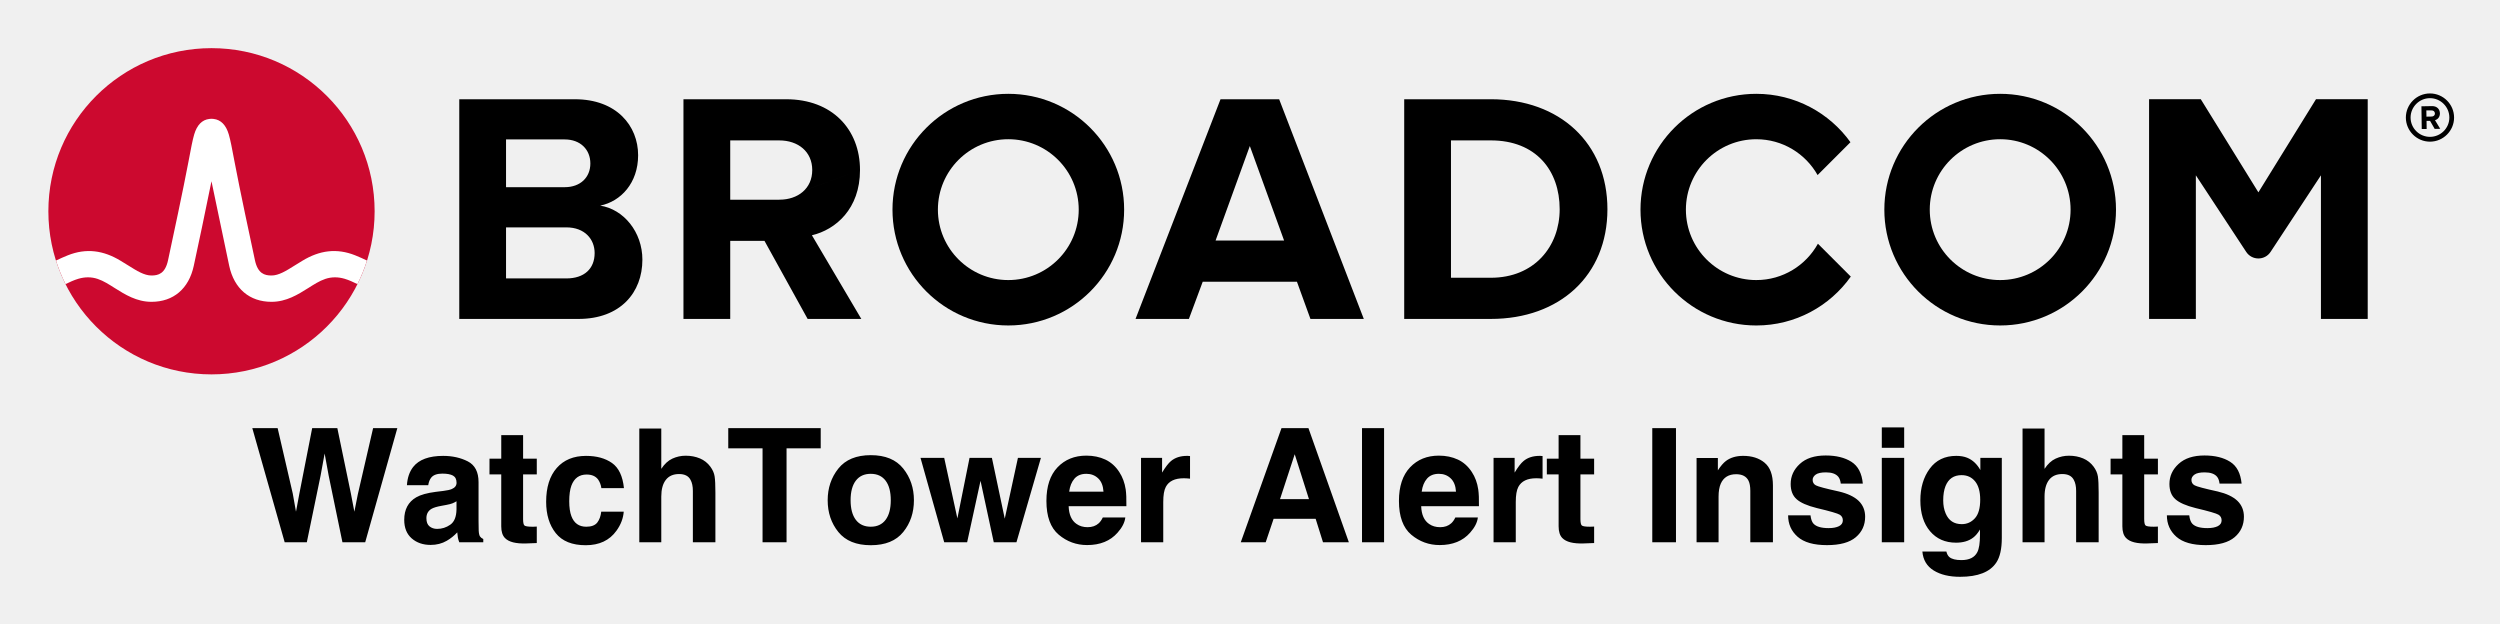
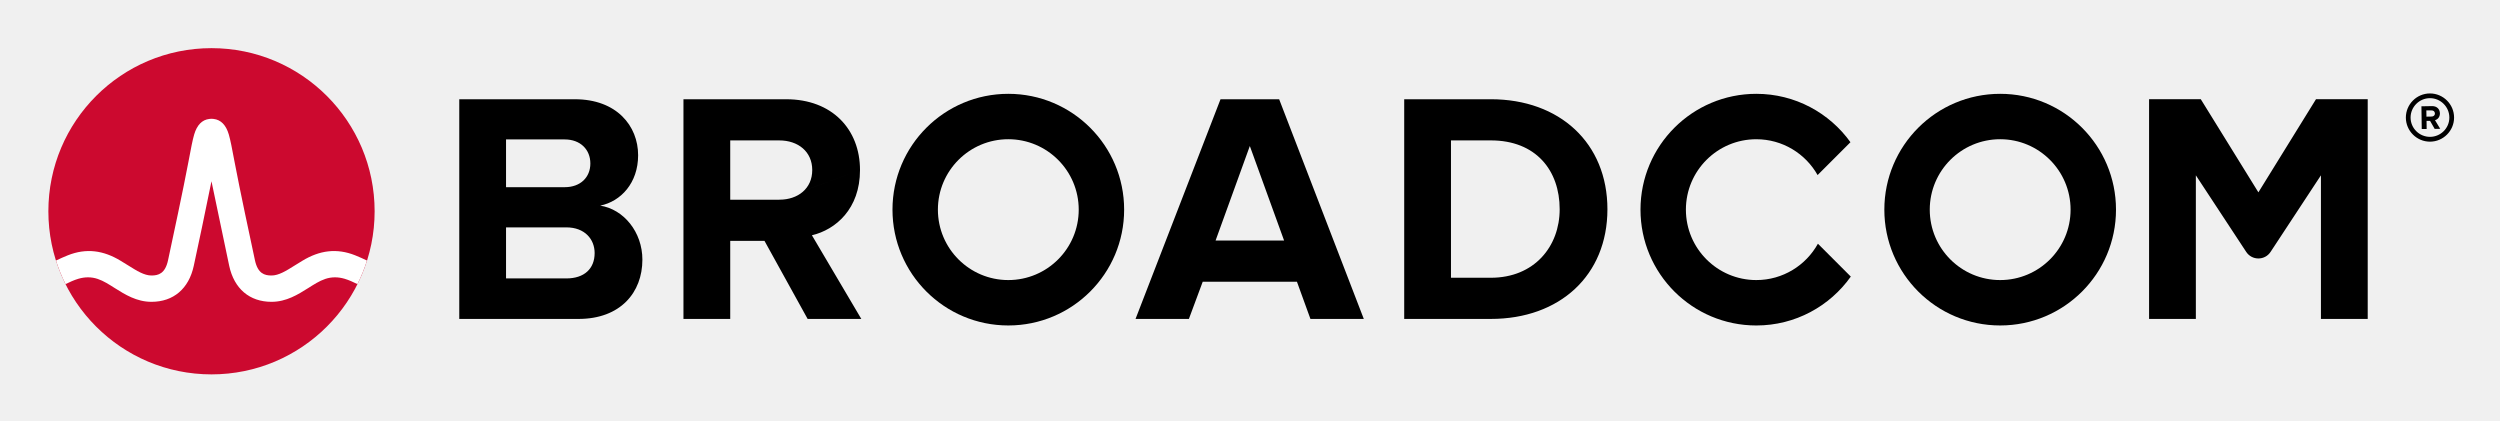
- <svg xmlns="http://www.w3.org/2000/svg" xmlns:xlink="http://www.w3.org/1999/xlink" role="img" viewBox="-4.53 -4.53 248.82 62.07">
-   <path d="M237.32 9.09c-1.06 0-1.93-.86-1.93-1.92s.87-1.93 1.93-1.93 1.93.87 1.93 1.93-.87 1.92-1.93 1.92m0-4.32c-1.32 0-2.4 1.08-2.4 2.4 0 1.32 1.08 2.4 2.4 2.4 1.32 0 2.4-1.08 2.4-2.4 0-1.32-1.08-2.4-2.4-2.4" />
-   <path d="M237.48 7.07l-.51.01-.01-.62h.51c.19-.01.34.11.34.3.01.19-.14.31-.33.31m.83-.32c-.01-.42-.3-.72-.77-.72l-1.07.02.03 2.26h.49l-.01-.81h.35l.46.8.55-.01-.52-.86c.24-.06.49-.28.49-.68M51.834 23.18h-5.999V9.347h5.835c1.574 0 2.557 1.016 2.557 2.393 0 1.377-.983 2.36-2.557 2.36H45v4h6.834c1.836 0 2.819 1.18 2.819 2.556 0 1.574-1.049 2.525-2.819 2.525m3.376-7.245c2.066-.426 3.771-2.262 3.771-5.015 0-2.918-2.131-5.573-6.295-5.573h-11.506v21.865h11.867c4.163 0 6.359-2.623 6.359-5.901 0-2.754-1.868-5.015-4.196-5.376m17.823-.59H68v4.098h3.558l4.294 7.769h5.343l-4.917-8.327c2.361-.557 4.786-2.622 4.786-6.49m0 0c0-4.065-2.786-7.048-7.343-7.048h-10.228v21.865h4.655V9.445h4.885c1.869 0 3.278 1.114 3.278 2.95s-1.409 2.95-3.278 2.95m43.421 4.065l3.409-9.408 3.41 9.408zm.492-14.063l-8.458 21.865h5.31l1.377-3.704h9.376l1.344 3.704h5.311l-8.425-21.865zm26.904 17.767h-3.967v-13.67h3.967c4.491 0 6.851 2.983 6.851 6.852 0 3.704-2.524 6.818-6.851 6.818m0-17.767h-8.622v21.865h8.622c6.851 0 11.604-4.327 11.604-10.916s-4.753-10.949-11.604-10.949m82.127-.004l-5.734 9.27-5.734-9.27h-5.146v21.869h4.656v-14.293l5.012 7.622c.574.871 1.851.871 2.424 0l5.013-7.622v14.293h4.656V5.343z" />
+ <svg xmlns="http://www.w3.org/2000/svg" xmlns:xlink="http://www.w3.org/1999/xlink" role="img" viewBox="-4.53 -4.53 248.82 41.82" version="1.1" id="svg4">
+   <defs id="defs4" />
+   <path d="M237.32 9.09c-1.06 0-1.93-.86-1.93-1.92s.87-1.93 1.93-1.93 1.93.87 1.93 1.93-.87 1.92-1.93 1.92m0-4.32c-1.32 0-2.4 1.08-2.4 2.4 0 1.32 1.08 2.4 2.4 2.4 1.32 0 2.4-1.08 2.4-2.4 0-1.32-1.08-2.4-2.4-2.4" id="path1" />
+   <path d="M237.48 7.07l-.51.01-.01-.62h.51c.19-.01.34.11.34.3.01.19-.14.31-.33.31m.83-.32c-.01-.42-.3-.72-.77-.72l-1.07.02.03 2.26h.49l-.01-.81h.35l.46.8.55-.01-.52-.86c.24-.06.49-.28.49-.68M51.834 23.18h-5.999V9.347h5.835c1.574 0 2.557 1.016 2.557 2.393 0 1.377-.983 2.36-2.557 2.36H45v4h6.834c1.836 0 2.819 1.18 2.819 2.556 0 1.574-1.049 2.525-2.819 2.525m3.376-7.245c2.066-.426 3.771-2.262 3.771-5.015 0-2.918-2.131-5.573-6.295-5.573h-11.506v21.865h11.867c4.163 0 6.359-2.623 6.359-5.901 0-2.754-1.868-5.015-4.196-5.376m17.823-.59H68v4.098h3.558l4.294 7.769h5.343l-4.917-8.327c2.361-.557 4.786-2.622 4.786-6.49m0 0c0-4.065-2.786-7.048-7.343-7.048h-10.228v21.865h4.655V9.445h4.885c1.869 0 3.278 1.114 3.278 2.95s-1.409 2.95-3.278 2.95m43.421 4.065l3.409-9.408 3.41 9.408zm.492-14.063l-8.458 21.865h5.31l1.377-3.704h9.376l1.344 3.704h5.311l-8.425-21.865zm26.904 17.767h-3.967v-13.67h3.967c4.491 0 6.851 2.983 6.851 6.852 0 3.704-2.524 6.818-6.851 6.818m0-17.767h-8.622v21.865h8.622c6.851 0 11.604-4.327 11.604-10.916s-4.753-10.949-11.604-10.949m82.127-.004l-5.734 9.27-5.734-9.27h-5.146v21.869h4.656v-14.293l5.012 7.622c.574.871 1.851.871 2.424 0l5.013-7.622v14.293h4.656V5.343z" id="path2" />
  <path id="a" d="M95.825 23.344c-3.871 0-7.008-3.138-7.008-7.008 0-3.871 3.137-7.009 7.008-7.009 3.87 0 7.008 3.138 7.008 7.009 0 3.87-3.138 7.008-7.008 7.008m0-18.536c-6.367 0-11.528 5.161-11.528 11.528 0 6.366 5.161 11.527 11.528 11.527 6.366 0 11.528-5.161 11.528-11.527 0-6.367-5.162-11.528-11.528-11.528" />
-   <path d="M176.404 19.727c-1.195 2.156-3.492 3.617-6.132 3.617-3.87 0-7.008-3.138-7.008-7.008 0-3.871 3.138-7.008 7.008-7.008 2.618 0 4.897 1.438 6.1 3.565l3.27-3.269c-2.092-2.915-5.508-4.816-9.37-4.816-6.367 0-11.527 5.161-11.527 11.528 0 6.366 5.16 11.528 11.527 11.528 3.883 0 7.316-1.922 9.404-4.865z" />
-   <use transform="translate(98.718)" xlink:href="#a" />
-   <ellipse cx="16.52" cy="16.497" fill="#cc092f" rx="16.236" ry="16.235" />
-   <path fill="#fff" d="M30.825 20.883c-1.857-.74-3.557-.492-5.261.541 0 0-.621.379-.807.496-.794.498-1.543.97-2.263.97-.687 0-1.363-.184-1.649-1.513-.446-2.073-1.534-7.167-2.009-9.69-.279-1.483-.432-2.282-.591-2.825-.28-.954-.792-1.473-1.519-1.556 0 0-.114-.016-.207-.016-.092 0-.218.018-.218.018-.72.086-1.229.605-1.507 1.554-.159.543-.312 1.342-.591 2.825-.475 2.523-1.563 7.617-2.009 9.69-.286 1.329-.962 1.513-1.649 1.513-.72 0-1.469-.472-2.263-.97-.186-.117-.808-.496-.808-.496-1.703-1.033-3.404-1.281-5.26-.541-.401.16-.796.339-1.172.52.257.806.577 1.599.95 2.344.411-.202.842-.402 1.282-.532.634-.187 1.284-.197 1.914.014.612.205 1.157.568 1.7.909 1.023.643 2.182 1.372 3.657 1.372 2.186 0 3.72-1.305 4.21-3.581.38-1.764 1.222-5.702 1.763-8.418 0 0 1.386 6.654 1.765 8.418.49 2.276 2.025 3.581 4.211 3.581 1.475 0 2.634-.729 3.657-1.372.543-.341 1.088-.704 1.7-.909.629-.211 1.28-.201 1.914-.014.44.13.87.331 1.281.533.374-.745.693-1.539.95-2.345-.376-.181-.77-.36-1.171-.52" />
-   <path d="M23.103 38.084h-2.521l3.222 11.359h2.203l1.372-6.642.401-2.196.401 2.196 1.372 6.642h2.264l3.198-11.359h-2.411l-1.519 6.574-.346 1.74-.346-1.811-1.348-6.504h-2.505l-1.28 6.543-.331 1.771-.322-1.811zm17.801 7.275v.818c-.015.734-.221 1.241-.62 1.517-.397.278-.833.416-1.306.416-.298 0-.55-.083-.758-.25-.208-.167-.311-.438-.311-.813 0-.421.169-.732.509-.934.199-.118.53-.217.993-.3l.493-.092c.248-.046.441-.096.583-.149.14-.055.281-.125.419-.213zm-1.333-1.026l-.747.092c-.848.11-1.491.289-1.927.541-.796.463-1.195 1.21-1.195 2.242 0 .796.248 1.412.743 1.846.498.434 1.125.651 1.885.651.596 0 1.131-.136 1.602-.41.397-.23.745-.511 1.048-.84a6.367 6.367 0 0 0 .061.509c.026.149.072.309.14.478h2.389v-.324c-.145-.066-.252-.151-.324-.254-.072-.101-.116-.296-.132-.585-.011-.379-.015-.704-.015-.971V43.456c0-1.013-.357-1.701-1.072-2.067-.712-.364-1.53-.546-2.451-.546-1.412 0-2.409.368-2.99 1.109-.364.473-.57 1.076-.616 1.811h2.12c.05-.324.153-.581.309-.769.215-.259.583-.386 1.1-.386.463 0 .813.066 1.052.195.239.132.359.37.359.715 0 .283-.158.489-.471.623-.173.079-.465.142-.87.193zm.116-3.514zm4.5 1.865h1.171v5.171c0 .524.123.912.37 1.164.379.395 1.089.574 2.126.539l1.041-.039v-1.642a3.567 3.567 0 0 1-.219.013c-.075.002-.147.004-.213.004-.447 0-.715-.044-.802-.129-.085-.083-.129-.298-.129-.642v-4.439h1.363v-1.565H47.533v-2.341h-2.174v2.341H44.188zm11.135 1.372h2.249c-.123-1.197-.519-2.032-1.19-2.505-.671-.471-1.532-.708-2.584-.708-1.238 0-2.21.401-2.913 1.201-.704.802-1.057 1.925-1.057 3.367 0 1.28.32 2.321.956 3.121.638.802 1.631 1.203 2.983 1.203 1.35 0 2.37-.48 3.058-1.442.432-.596.673-1.228.726-1.896h-2.242c-.046.443-.178.802-.392 1.081-.217.276-.581.416-1.096.416-.723 0-1.217-.351-1.48-1.05-.142-.375-.215-.87-.215-1.486 0-.647.072-1.166.215-1.556.274-.734.778-1.103 1.519-1.103.519 0 .901.169 1.149.509.169.252.274.535.316.848zm-1.488-3.238zm11.295.278c-.425-.18-.897-.27-1.416-.27-.463 0-.901.096-1.322.289-.419.191-.787.533-1.105 1.019v-4.014h-2.188v11.319h2.188v-4.546c0-.719.151-1.274.452-1.662.3-.388.741-.581 1.322-.581.559 0 .94.195 1.14.585.153.278.23.642.23 1.094v5.11h2.242v-4.932c0-.75-.024-1.291-.077-1.622-.05-.331-.193-.653-.423-.967-.272-.37-.62-.644-1.043-.824zm12.025-3.014h-9.202v2.012h3.413v9.347h2.389v-9.347h3.4zm6.458 9.125c-.344.456-.837.686-1.48.686s-1.138-.23-1.484-.686c-.346-.458-.519-1.107-.519-1.951 0-.842.173-1.491.519-1.946.346-.454.842-.682 1.484-.682s1.135.228 1.48.682c.344.456.515 1.105.515 1.946 0 .844-.171 1.493-.515 1.951zm1.756 1.212c.71-.875 1.063-1.929 1.063-3.163 0-1.212-.353-2.262-1.063-3.152-.708-.888-1.784-1.333-3.229-1.333-1.442 0-2.519.445-3.229 1.333-.708.89-1.063 1.94-1.063 3.152 0 1.234.355 2.288 1.063 3.163.71.877 1.786 1.315 3.229 1.315 1.445 0 2.521-.438 3.229-1.315zm-3.229-7.602zm9.827.224l-1.21 6.026-1.311-6.026h-2.359l2.359 8.4h2.282l1.333-6.118 1.317 6.118h2.258l2.435-8.4h-2.288l-1.311 6.05-1.278-6.05zm10.445 2.065c.281-.318.675-.478 1.184-.478.467 0 .859.151 1.175.452.316.3.491.741.528 1.322h-3.415c.072-.546.248-.975.528-1.295zm3.071-1.896c-.559-.261-1.188-.392-1.887-.392-1.177 0-2.133.388-2.872 1.164-.737.776-1.105 1.892-1.105 3.345 0 1.552.408 2.672 1.225 3.36.815.688 1.758 1.032 2.828 1.032 1.295 0 2.302-.41 3.021-1.225.463-.515.721-1.021.778-1.519h-2.242c-.118.248-.254.441-.408.579-.283.256-.651.386-1.103.386-.425 0-.791-.105-1.094-.318-.5-.338-.763-.929-.793-1.771h5.747c.011-.726-.013-1.28-.068-1.666-.099-.658-.311-1.234-.64-1.734-.364-.563-.826-.978-1.388-1.241zm-1.734-.392zm9.976.026c-.029-.002-.064-.002-.103-.002-.658 0-1.192.171-1.605.515-.25.206-.546.59-.886 1.149V41.043h-2.096v8.4h2.212V45.429c0-.675.083-1.173.254-1.497.302-.574.897-.861 1.78-.861.066 0 .153.002.261.007.11.007.232.015.37.031v-2.249c-.096-.007-.16-.009-.189-.013zm9.143 4.305l1.464-4.47 1.418 4.47zm.147-7.067l-4.053 11.359h2.481l.787-2.334h4.185l.732 2.334h2.573l-4.022-11.359zm1.326 0zm8.884 11.359V38.084h-2.196v11.359zm4.274-6.335c.281-.318.673-.478 1.181-.478.469 0 .859.151 1.177.452.316.3.491.741.526 1.322h-3.413c.072-.546.248-.975.528-1.295zm3.071-1.896c-.561-.261-1.19-.392-1.889-.392-1.175 0-2.133.388-2.869 1.164-.737.776-1.107 1.892-1.107 3.345 0 1.552.41 2.672 1.225 3.36.818.688 1.76 1.032 2.83 1.032 1.293 0 2.302-.41 3.021-1.225.463-.515.721-1.021.778-1.519h-2.242c-.118.248-.254.441-.41.579-.283.256-.649.386-1.1.386-.427 0-.791-.105-1.096-.318-.498-.338-.763-.929-.793-1.771h5.75c.011-.726-.013-1.28-.07-1.666-.096-.658-.309-1.234-.638-1.734-.366-.563-.829-.978-1.388-1.241zm-1.734-.392zm9.976.026c-.029-.002-.064-.002-.105-.002-.658 0-1.192.171-1.602.515-.252.206-.548.59-.886 1.149V41.043h-2.098v8.4h2.212V45.429c0-.675.085-1.173.254-1.497.305-.574.897-.861 1.782-.861.066 0 .153.002.261.007.107.007.232.015.37.031v-2.249c-.099-.007-.16-.009-.189-.013zm.612 1.839h1.173v5.171c0 .524.123.912.368 1.164.381.395 1.089.574 2.128.539l1.039-.039v-1.642a3.567 3.567 0 0 1-.219.013c-.075.002-.145.004-.213.004-.447 0-.712-.044-.8-.129-.088-.083-.132-.298-.132-.642v-4.439h1.363v-1.565h-1.363v-2.341h-2.172v2.341h-1.173zm12.854 6.758V38.084h-2.359v11.359zm-1.179-11.583zm10 3.665c-.552-.456-1.263-.682-2.131-.682-.695 0-1.267.169-1.719.509-.252.189-.519.5-.802.932v-1.225h-2.12v8.384h2.19v-4.546c0-.519.072-.945.215-1.28.278-.631.789-.947 1.534-.947.605 0 1.017.215 1.232.647.118.237.178.577.178 1.017v5.11h2.251v-5.655c0-1.054-.276-1.808-.829-2.262zm-2.939-.706zm7.505 5.943h-2.227c0 .861.313 1.572.945 2.131.629.557 1.602.835 2.924.835 1.293 0 2.251-.263 2.869-.789.62-.526.929-1.206.929-2.039 0-.631-.215-1.16-.647-1.58-.438-.416-1.092-.726-1.966-.932-1.311-.287-2.074-.491-2.288-.609-.215-.112-.324-.296-.324-.546 0-.202.103-.377.305-.526.204-.147.544-.221 1.021-.221.581 0 .991.147 1.234.445.127.164.206.388.239.671h2.194c-.096-1.026-.476-1.749-1.135-2.168-.66-.419-1.515-.629-2.562-.629-1.105 0-1.962.278-2.569.837-.609.557-.914 1.223-.914 1.999 0 .658.195 1.162.585 1.51.39.355 1.061.649 2.012.886 1.32.313 2.082.535 2.288.664.206.127.307.316.307.561 0 .256-.127.449-.381.579-.254.127-.596.193-1.028.193-.734 0-1.238-.147-1.51-.441-.153-.164-.254-.441-.3-.831zm1.679-5.943zm7.646-.778v-2.028h-2.227v2.028zm-2.227 1.002v8.4h2.227V41.043zm9.263 6.015c-.355.388-.789.581-1.304.581-.769 0-1.304-.353-1.602-1.063-.164-.379-.245-.813-.245-1.302 0-.566.077-1.039.23-1.425.294-.726.824-1.087 1.596-1.087.566 0 1.015.208 1.352.625.335.416.504 1.021.504 1.819 0 .846-.178 1.464-.53 1.852zm-.747-6.021c-.313-.129-.682-.193-1.103-.193-1.14 0-2.021.425-2.644 1.276-.623.848-.932 1.898-.932 3.148 0 1.293.322 2.319.967 3.078.644.758 1.506 1.138 2.584 1.138.699 0 1.267-.167 1.703-.502.241-.18.469-.449.68-.809v.539c0 .802-.088 1.372-.263 1.712-.267.528-.796.793-1.587.793-.561 0-.958-.101-1.195-.3-.138-.114-.239-.298-.3-.555h-2.389c.072.837.447 1.466 1.125 1.887.68.421 1.554.631 2.628.631 1.778 0 2.979-.473 3.606-1.418.366-.55.548-1.366.548-2.451V41.043h-2.135v1.21c-.329-.59-.761-.997-1.293-1.217zm-.401-.217zm11.924.278c-.423-.18-.894-.27-1.414-.27-.463 0-.903.096-1.322.289-.419.191-.787.533-1.105 1.019v-4.014h-2.19v11.319h2.19v-4.546c0-.719.149-1.274.449-1.662.3-.388.741-.581 1.322-.581.561 0 .94.195 1.142.585.153.278.23.642.23 1.094v5.11h2.242v-4.932c0-.75-.026-1.291-.077-1.622-.053-.331-.193-.653-.423-.967-.274-.37-.62-.644-1.046-.824zm2.731 1.587h1.173v5.171c0 .524.123.912.37 1.164.379.395 1.087.574 2.126.539l1.041-.039v-1.642a3.639 3.639 0 0 1-.221.013c-.075.002-.145.004-.21.004-.447 0-.715-.044-.802-.129-.088-.083-.132-.298-.132-.642v-4.439h1.366v-1.565h-1.366v-2.341h-2.172v2.341h-1.173zm7.83 4.077h-2.227c0 .861.316 1.572.945 2.131.629.557 1.605.835 2.924.835 1.295 0 2.251-.263 2.872-.789.618-.526.927-1.206.927-2.039 0-.631-.215-1.16-.647-1.58-.436-.416-1.092-.726-1.964-.932-1.311-.287-2.074-.491-2.291-.609-.215-.112-.322-.296-.322-.546 0-.202.101-.377.305-.526.202-.147.544-.221 1.019-.221.581 0 .993.147 1.234.445.129.164.208.388.239.671h2.196c-.099-1.026-.476-1.749-1.138-2.168-.66-.419-1.512-.629-2.562-.629-1.103 0-1.96.278-2.569.837-.609.557-.914 1.223-.914 1.999 0 .658.195 1.162.587 1.51.39.355 1.061.649 2.01.886 1.32.313 2.082.535 2.288.664.206.127.309.316.309.561 0 .256-.127.449-.381.579-.254.127-.598.193-1.028.193-.737 0-1.238-.147-1.512-.441-.153-.164-.254-.441-.3-.831zm1.681-5.943z" />
+   <path d="M176.404 19.727c-1.195 2.156-3.492 3.617-6.132 3.617-3.87 0-7.008-3.138-7.008-7.008 0-3.871 3.138-7.008 7.008-7.008 2.618 0 4.897 1.438 6.1 3.565l3.27-3.269c-2.092-2.915-5.508-4.816-9.37-4.816-6.367 0-11.527 5.161-11.527 11.528 0 6.366 5.16 11.528 11.527 11.528 3.883 0 7.316-1.922 9.404-4.865z" id="path3" />
+   <use transform="translate(98.718)" xlink:href="#a" id="use3" />
+   <ellipse cx="16.52" cy="16.497" fill="#cc092f" rx="16.236" ry="16.235" id="ellipse3" />
+   <path fill="#fff" d="M30.825 20.883c-1.857-.74-3.557-.492-5.261.541 0 0-.621.379-.807.496-.794.498-1.543.97-2.263.97-.687 0-1.363-.184-1.649-1.513-.446-2.073-1.534-7.167-2.009-9.69-.279-1.483-.432-2.282-.591-2.825-.28-.954-.792-1.473-1.519-1.556 0 0-.114-.016-.207-.016-.092 0-.218.018-.218.018-.72.086-1.229.605-1.507 1.554-.159.543-.312 1.342-.591 2.825-.475 2.523-1.563 7.617-2.009 9.69-.286 1.329-.962 1.513-1.649 1.513-.72 0-1.469-.472-2.263-.97-.186-.117-.808-.496-.808-.496-1.703-1.033-3.404-1.281-5.26-.541-.401.16-.796.339-1.172.52.257.806.577 1.599.95 2.344.411-.202.842-.402 1.282-.532.634-.187 1.284-.197 1.914.014.612.205 1.157.568 1.7.909 1.023.643 2.182 1.372 3.657 1.372 2.186 0 3.72-1.305 4.21-3.581.38-1.764 1.222-5.702 1.763-8.418 0 0 1.386 6.654 1.765 8.418.49 2.276 2.025 3.581 4.211 3.581 1.475 0 2.634-.729 3.657-1.372.543-.341 1.088-.704 1.7-.909.629-.211 1.28-.201 1.914-.014.44.13.87.331 1.281.533.374-.745.693-1.539.95-2.345-.376-.181-.77-.36-1.171-.52" id="path4" />
+   <path d="M 68.136,42.729 66.246,50 H 65.157 L 63.629,43.965 62.135,50 H 61.07 l -1.924,-7.271 h 0.991 l 1.528,6.045 1.504,-6.045 h 0.981 l 1.519,6.104 1.519,-6.104 z M 73.238,50 h -0.913 v -0.581 q -0.122,0.083 -0.332,0.234 -0.205,0.146 -0.4,0.234 Q 71.363,50 71.065,50.073 q -0.298,0.078 -0.698,0.078 -0.737,0 -1.25,-0.488 -0.513,-0.488 -0.513,-1.245 0,-0.62 0.264,-1.001 0.269,-0.386 0.762,-0.605 0.498,-0.22 1.196,-0.298 0.698,-0.078 1.499,-0.117 v -0.142 q 0,-0.312 -0.112,-0.518 -0.107,-0.205 -0.312,-0.322 -0.195,-0.112 -0.469,-0.151 -0.273,-0.039 -0.571,-0.039 -0.361,0 -0.806,0.098 -0.444,0.093 -0.918,0.273 h -0.049 v -0.933 q 0.269,-0.073 0.776,-0.161 0.508,-0.088 1.001,-0.088 0.576,0 1.001,0.098 0.43,0.093 0.742,0.322 0.308,0.225 0.469,0.581 0.161,0.356 0.161,0.884 z m -0.913,-1.343 v -1.519 q -0.42,0.024 -0.991,0.073 -0.566,0.049 -0.898,0.142 -0.396,0.112 -0.64,0.352 -0.244,0.234 -0.244,0.649 0,0.469 0.283,0.708 0.283,0.234 0.864,0.234 0.483,0 0.884,-0.186 0.4,-0.19 0.742,-0.454 z m 5.513,1.294 q -0.259,0.068 -0.566,0.112 -0.303,0.044 -0.542,0.044 -0.835,0 -1.27,-0.449 -0.435,-0.449 -0.435,-1.44 v -2.9 h -0.62 v -0.771 h 0.62 v -1.567 h 0.918 v 1.567 h 1.895 v 0.771 h -1.895 v 2.485 q 0,0.43 0.02,0.674 0.02,0.239 0.137,0.449 0.107,0.195 0.293,0.288 0.19,0.088 0.576,0.088 0.225,0 0.469,-0.063 0.244,-0.068 0.352,-0.112 h 0.049 z M 82.979,49.658 Q 82.52,49.878 82.105,50 q -0.41,0.122 -0.874,0.122 -0.591,0 -1.084,-0.171 -0.493,-0.176 -0.845,-0.527 -0.356,-0.352 -0.552,-0.889 -0.195,-0.537 -0.195,-1.255 0,-1.338 0.732,-2.1 0.737,-0.762 1.943,-0.762 0.469,0 0.918,0.132 0.454,0.132 0.83,0.322 v 1.021 h -0.049 q -0.42,-0.327 -0.869,-0.503 -0.444,-0.176 -0.869,-0.176 -0.781,0 -1.235,0.527 -0.449,0.522 -0.449,1.538 0,0.986 0.439,1.519 0.444,0.527 1.245,0.527 0.278,0 0.566,-0.073 0.288,-0.073 0.518,-0.19 0.2,-0.103 0.376,-0.215 0.176,-0.117 0.278,-0.2 h 0.049 z M 88.717,50 h -0.918 v -3.105 q 0,-0.376 -0.044,-0.703 -0.044,-0.332 -0.161,-0.518 -0.122,-0.205 -0.352,-0.303 -0.229,-0.103 -0.596,-0.103 -0.376,0 -0.786,0.186 -0.41,0.186 -0.786,0.474 V 50 h -0.918 v -7.598 h 0.918 v 2.749 q 0.43,-0.356 0.889,-0.557 0.459,-0.2 0.942,-0.2 0.884,0 1.348,0.532 0.464,0.532 0.464,1.533 z m 7.026,-6.411 H 93.145 V 50 h -0.967 v -6.411 h -2.598 v -0.859 h 6.162 z m 4.478,3.687 q 0,1.333 -0.684,2.104 -0.684,0.771 -1.831,0.771 -1.157,0 -1.841,-0.771 -0.679,-0.771 -0.679,-2.104 0,-1.333 0.679,-2.104 0.684,-0.776 1.841,-0.776 1.147,0 1.831,0.776 0.684,0.771 0.684,2.104 z m -0.947,0 q 0,-1.06 -0.415,-1.572 -0.415,-0.518 -1.152,-0.518 -0.747,0 -1.162,0.518 -0.41,0.513 -0.41,1.572 0,1.025 0.415,1.558 0.415,0.527 1.157,0.527 0.732,0 1.147,-0.522 0.42,-0.527 0.42,-1.562 z M 108.502,44.546 107.081,50 h -0.85 L 104.83,45.796 103.438,50 h -0.845 l -1.436,-5.454 h 0.957 l 1.001,4.224 1.362,-4.224 h 0.757 l 1.396,4.224 0.947,-4.224 z m 5.889,2.822 h -4.019 q 0,0.503 0.151,0.879 0.151,0.371 0.415,0.61 0.254,0.234 0.601,0.352 0.352,0.117 0.771,0.117 0.557,0 1.118,-0.22 0.566,-0.225 0.806,-0.439 h 0.049 v 1.001 q -0.464,0.195 -0.947,0.327 -0.483,0.132 -1.016,0.132 -1.357,0 -2.119,-0.732 -0.762,-0.737 -0.762,-2.09 0,-1.338 0.728,-2.124 0.732,-0.786 1.924,-0.786 1.104,0 1.699,0.645 0.601,0.645 0.601,1.831 z m -0.894,-0.703 q -0.005,-0.723 -0.366,-1.118 -0.356,-0.396 -1.089,-0.396 -0.737,0 -1.177,0.435 -0.435,0.435 -0.493,1.079 z m 5.688,-1.118 h -0.049 q -0.205,-0.049 -0.4,-0.068 -0.19,-0.024 -0.454,-0.024 -0.425,0 -0.82,0.19 -0.396,0.186 -0.762,0.483 V 50 h -0.918 v -5.454 h 0.918 v 0.806 q 0.547,-0.439 0.962,-0.62 0.42,-0.186 0.854,-0.186 0.239,0 0.347,0.015 0.107,0.01 0.322,0.044 z M 129.371,50 h -1.03 l -0.713,-2.026 h -3.145 L 123.77,50 h -0.981 l 2.646,-7.271 h 1.289 z m -2.041,-2.856 -1.274,-3.569 -1.279,3.569 z M 131.329,50 h -0.918 v -7.598 h 0.918 z m 6.382,-2.632 h -4.019 q 0,0.503 0.151,0.879 0.151,0.371 0.415,0.61 0.254,0.234 0.601,0.352 0.352,0.117 0.771,0.117 0.557,0 1.118,-0.22 0.566,-0.225 0.806,-0.439 h 0.049 v 1.001 q -0.464,0.195 -0.947,0.327 -0.483,0.132 -1.016,0.132 -1.357,0 -2.119,-0.732 -0.762,-0.737 -0.762,-2.09 0,-1.338 0.728,-2.124 0.732,-0.786 1.924,-0.786 1.104,0 1.699,0.645 0.601,0.645 0.601,1.831 z m -0.894,-0.703 q -0.005,-0.723 -0.366,-1.118 -0.356,-0.396 -1.089,-0.396 -0.737,0 -1.177,0.435 -0.435,0.435 -0.493,1.079 z m 5.688,-1.118 h -0.049 q -0.205,-0.049 -0.4,-0.068 -0.19,-0.024 -0.454,-0.024 -0.425,0 -0.82,0.19 -0.396,0.186 -0.762,0.483 V 50 h -0.918 v -5.454 h 0.918 v 0.806 q 0.547,-0.439 0.962,-0.62 0.42,-0.186 0.854,-0.186 0.239,0 0.347,0.015 0.107,0.01 0.322,0.044 z m 3.696,4.404 q -0.259,0.068 -0.566,0.112 -0.303,0.044 -0.542,0.044 -0.835,0 -1.27,-0.449 -0.435,-0.449 -0.435,-1.44 v -2.9 h -0.62 v -0.771 h 0.62 v -1.567 h 0.918 v 1.567 h 1.895 v 0.771 h -1.895 v 2.485 q 0,0.43 0.019,0.674 0.019,0.239 0.137,0.449 0.107,0.195 0.293,0.288 0.19,0.088 0.576,0.088 0.225,0 0.469,-0.063 0.244,-0.068 0.352,-0.112 h 0.049 z M 153.463,50 h -2.871 v -0.742 h 0.952 V 43.472 h -0.952 v -0.742 h 2.871 v 0.742 h -0.952 v 5.786 h 0.952 z m 6.133,0 h -0.918 v -3.105 q 0,-0.376 -0.044,-0.703 -0.044,-0.332 -0.161,-0.518 -0.122,-0.205 -0.352,-0.303 -0.229,-0.103 -0.596,-0.103 -0.376,0 -0.786,0.186 -0.41,0.186 -0.786,0.474 V 50 H 155.035 v -5.454 h 0.918 v 0.605 q 0.43,-0.356 0.889,-0.557 0.459,-0.2 0.942,-0.2 0.884,0 1.348,0.532 0.464,0.532 0.464,1.533 z m 5.664,-1.572 q 0,0.747 -0.62,1.226 -0.615,0.479 -1.685,0.479 -0.605,0 -1.113,-0.142 -0.503,-0.146 -0.845,-0.317 v -1.03 h 0.049 q 0.435,0.327 0.967,0.522 0.532,0.19 1.021,0.19 0.605,0 0.947,-0.195 0.342,-0.195 0.342,-0.615 0,-0.322 -0.186,-0.488 -0.186,-0.166 -0.713,-0.283 -0.195,-0.044 -0.513,-0.103 -0.312,-0.059 -0.571,-0.127 -0.718,-0.19 -1.021,-0.557 -0.298,-0.371 -0.298,-0.908 0,-0.337 0.137,-0.635 0.142,-0.298 0.425,-0.532 0.273,-0.229 0.693,-0.361 0.425,-0.137 0.947,-0.137 0.488,0 0.986,0.122 0.503,0.117 0.835,0.288 v 0.981 h -0.049 q -0.352,-0.259 -0.854,-0.435 -0.503,-0.181 -0.986,-0.181 -0.503,0 -0.85,0.195 -0.347,0.19 -0.347,0.571 0,0.337 0.21,0.508 0.205,0.171 0.664,0.278 0.254,0.059 0.566,0.117 0.317,0.059 0.527,0.107 0.64,0.146 0.986,0.503 0.347,0.361 0.347,0.957 z m 2.3,-4.795 h -1.035 v -0.952 h 1.035 z M 167.501,50 h -0.918 v -5.454 h 0.918 z m 6.24,-0.62 q 0,1.387 -0.63,2.036 -0.63,0.649 -1.938,0.649 -0.435,0 -0.85,-0.063 -0.41,-0.059 -0.811,-0.171 v -0.938 h 0.049 q 0.225,0.088 0.713,0.215 0.488,0.132 0.977,0.132 0.469,0 0.776,-0.112 0.308,-0.112 0.479,-0.312 0.171,-0.19 0.244,-0.459 0.073,-0.269 0.073,-0.601 v -0.498 q -0.415,0.332 -0.796,0.498 -0.376,0.161 -0.962,0.161 -0.977,0 -1.553,-0.703 -0.571,-0.708 -0.571,-1.992 0,-0.703 0.195,-1.211 0.2,-0.513 0.542,-0.884 0.317,-0.347 0.771,-0.537 0.454,-0.195 0.903,-0.195 0.474,0 0.791,0.098 0.322,0.093 0.679,0.288 l 0.059,-0.234 h 0.859 z m -0.918,-0.879 v -2.974 q -0.366,-0.166 -0.684,-0.234 -0.312,-0.073 -0.625,-0.073 -0.757,0 -1.191,0.508 -0.435,0.508 -0.435,1.475 0,0.918 0.322,1.392 0.322,0.474 1.069,0.474 0.4,0 0.801,-0.151 0.405,-0.156 0.742,-0.415 z M 180.108,50 h -0.918 v -3.105 q 0,-0.376 -0.044,-0.703 -0.044,-0.332 -0.161,-0.518 -0.122,-0.205 -0.352,-0.303 -0.23,-0.103 -0.596,-0.103 -0.376,0 -0.786,0.186 -0.41,0.186 -0.786,0.474 V 50 h -0.918 v -7.598 h 0.918 v 2.749 q 0.43,-0.356 0.889,-0.557 0.459,-0.2 0.942,-0.2 0.884,0 1.348,0.532 0.464,0.532 0.464,1.533 z m 4.6,-0.049 q -0.259,0.068 -0.566,0.112 -0.303,0.044 -0.542,0.044 -0.835,0 -1.27,-0.449 -0.435,-0.449 -0.435,-1.44 v -2.9 h -0.62 v -0.771 h 0.62 v -1.567 h 0.918 v 1.567 h 1.895 v 0.771 h -1.895 v 2.485 q 0,0.43 0.019,0.674 0.019,0.239 0.137,0.449 0.107,0.195 0.293,0.288 0.19,0.088 0.576,0.088 0.225,0 0.469,-0.063 0.244,-0.068 0.352,-0.112 h 0.049 z m 5.005,-1.523 q 0,0.747 -0.62,1.226 -0.615,0.479 -1.685,0.479 -0.605,0 -1.113,-0.142 -0.503,-0.146 -0.845,-0.317 v -1.03 h 0.049 q 0.435,0.327 0.967,0.522 0.532,0.19 1.021,0.19 0.605,0 0.947,-0.195 0.342,-0.195 0.342,-0.615 0,-0.322 -0.186,-0.488 -0.186,-0.166 -0.713,-0.283 -0.195,-0.044 -0.513,-0.103 -0.312,-0.059 -0.571,-0.127 -0.718,-0.19 -1.021,-0.557 -0.298,-0.371 -0.298,-0.908 0,-0.337 0.137,-0.635 0.142,-0.298 0.425,-0.532 0.273,-0.229 0.693,-0.361 0.425,-0.137 0.947,-0.137 0.488,0 0.986,0.122 0.503,0.117 0.835,0.288 v 0.981 h -0.049 q -0.352,-0.259 -0.855,-0.435 -0.503,-0.181 -0.986,-0.181 -0.503,0 -0.85,0.195 -0.347,0.19 -0.347,0.571 0,0.337 0.21,0.508 0.205,0.171 0.664,0.278 0.254,0.059 0.566,0.117 0.317,0.059 0.527,0.107 0.64,0.146 0.986,0.503 0.347,0.361 0.347,0.957 z" id="text4" style="font-size:10px;text-anchor:middle" aria-label="WatchTower Alert Insights" />
</svg>
